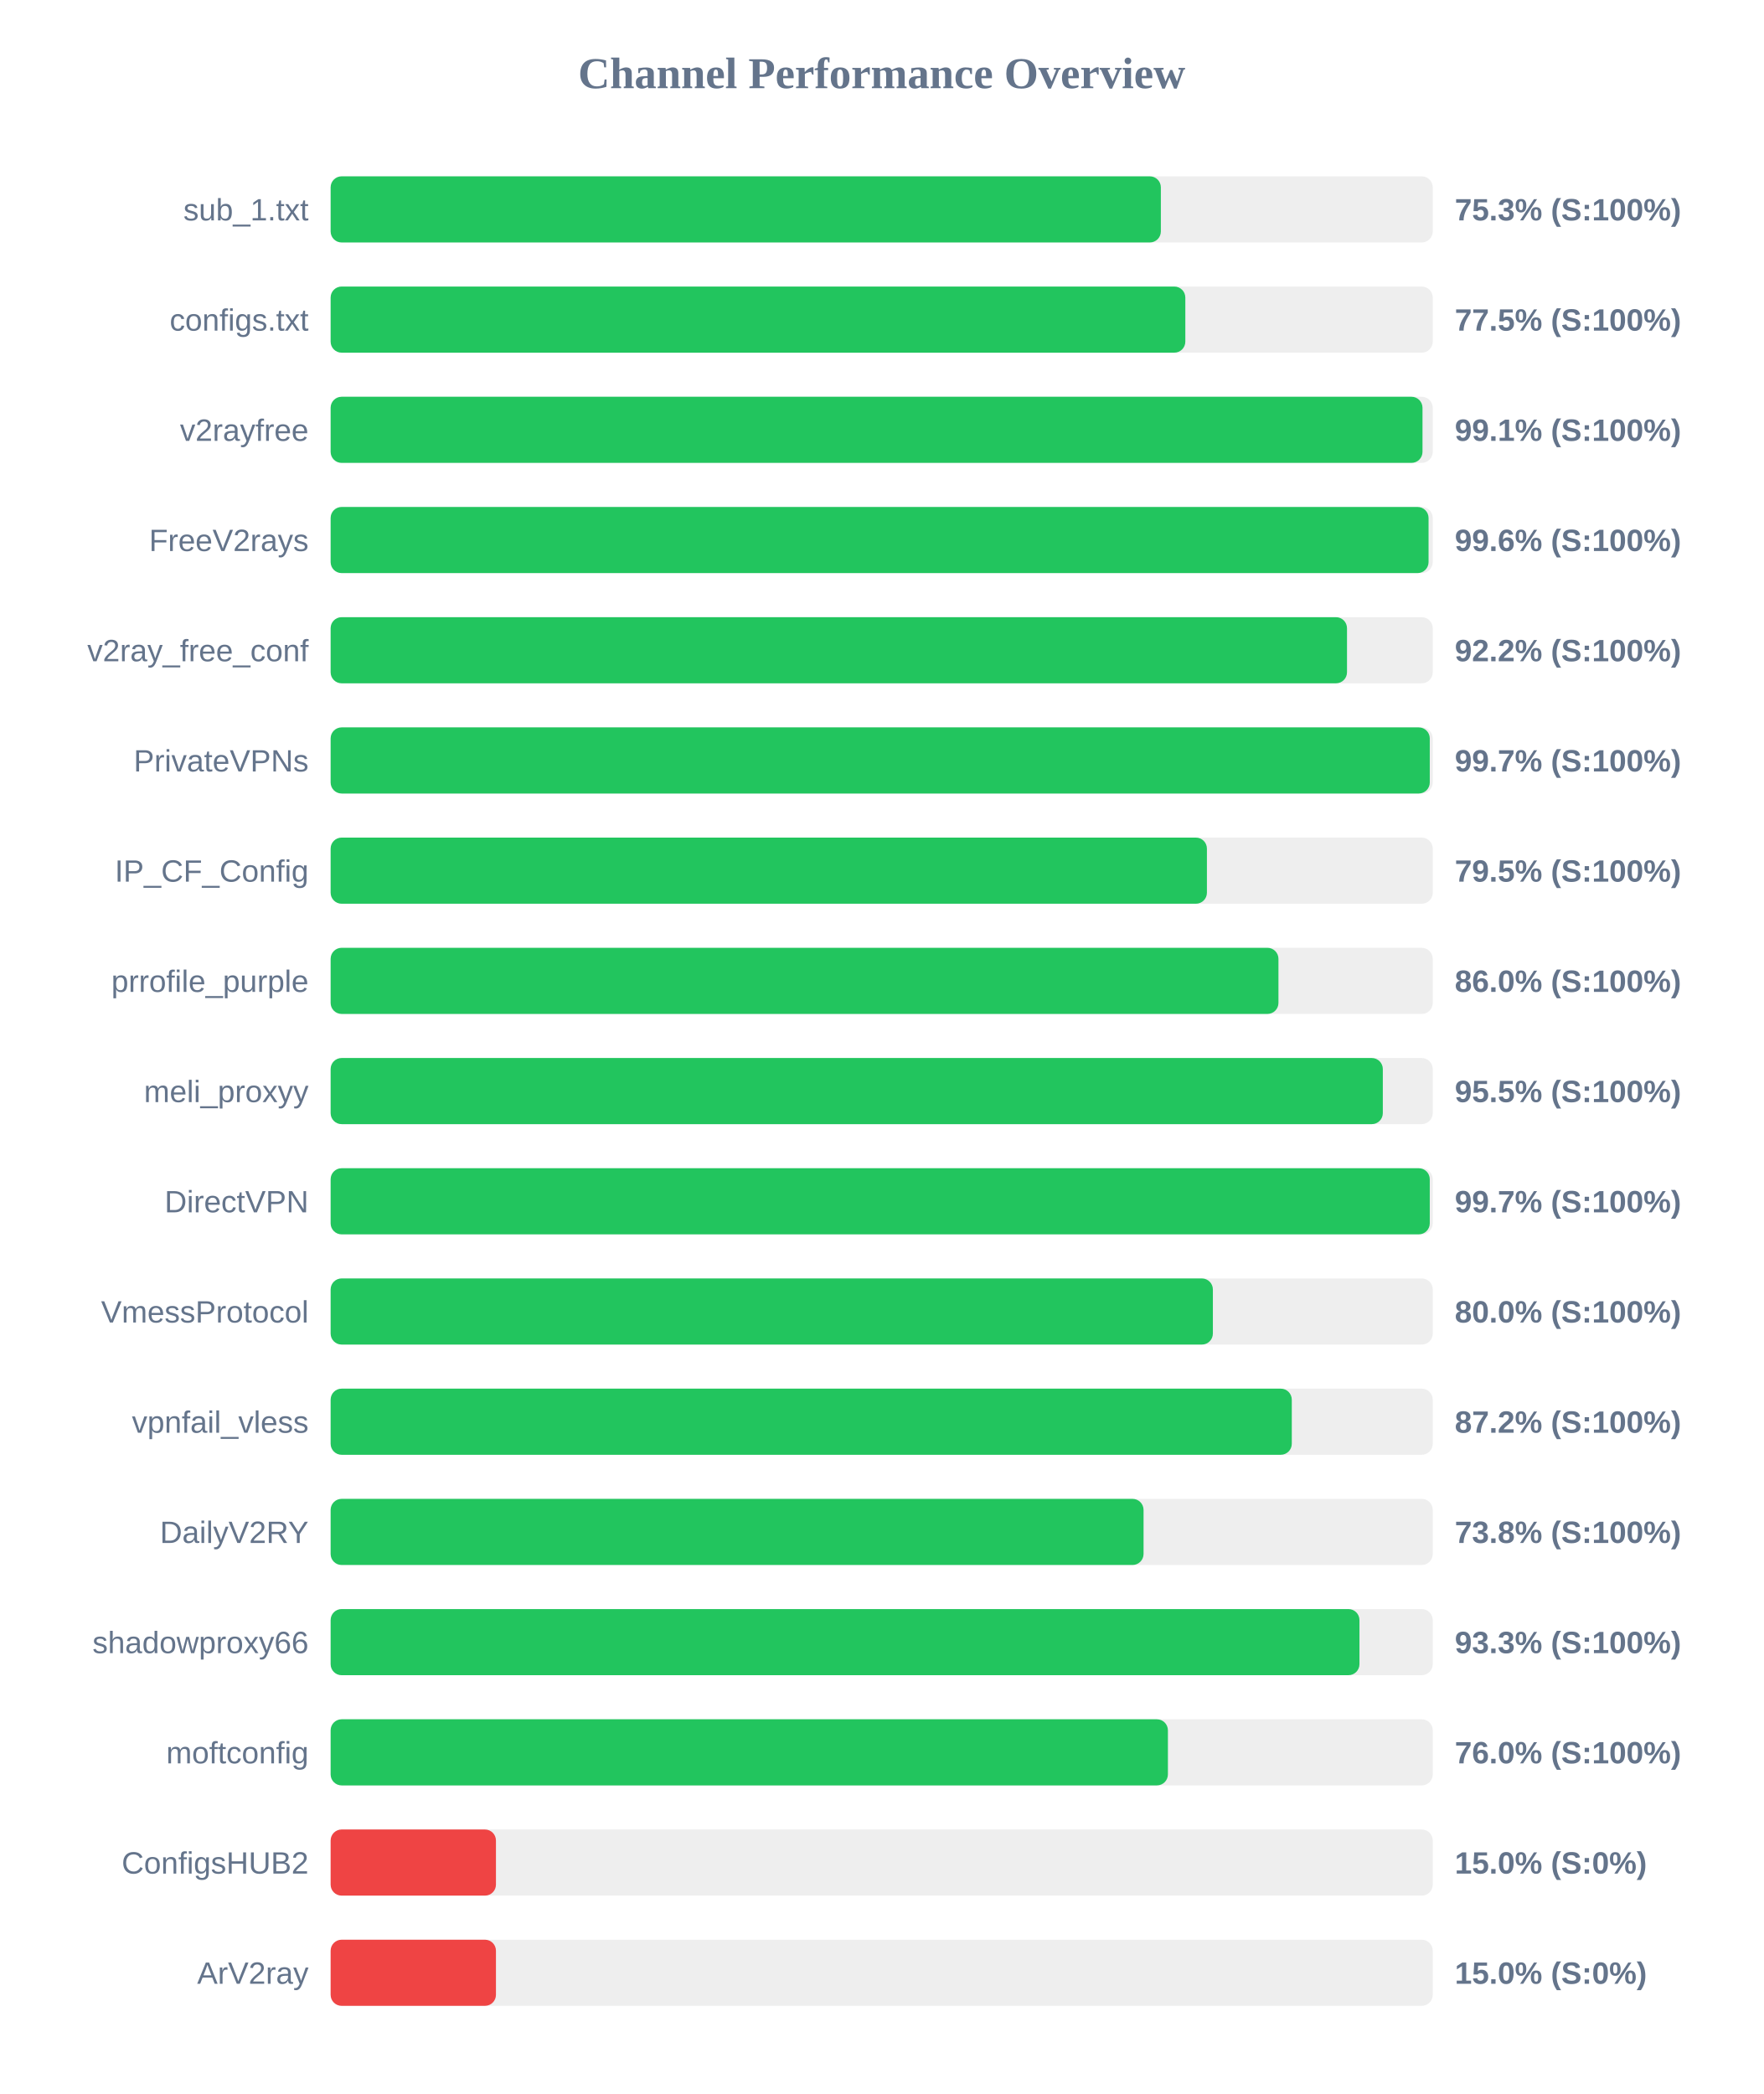
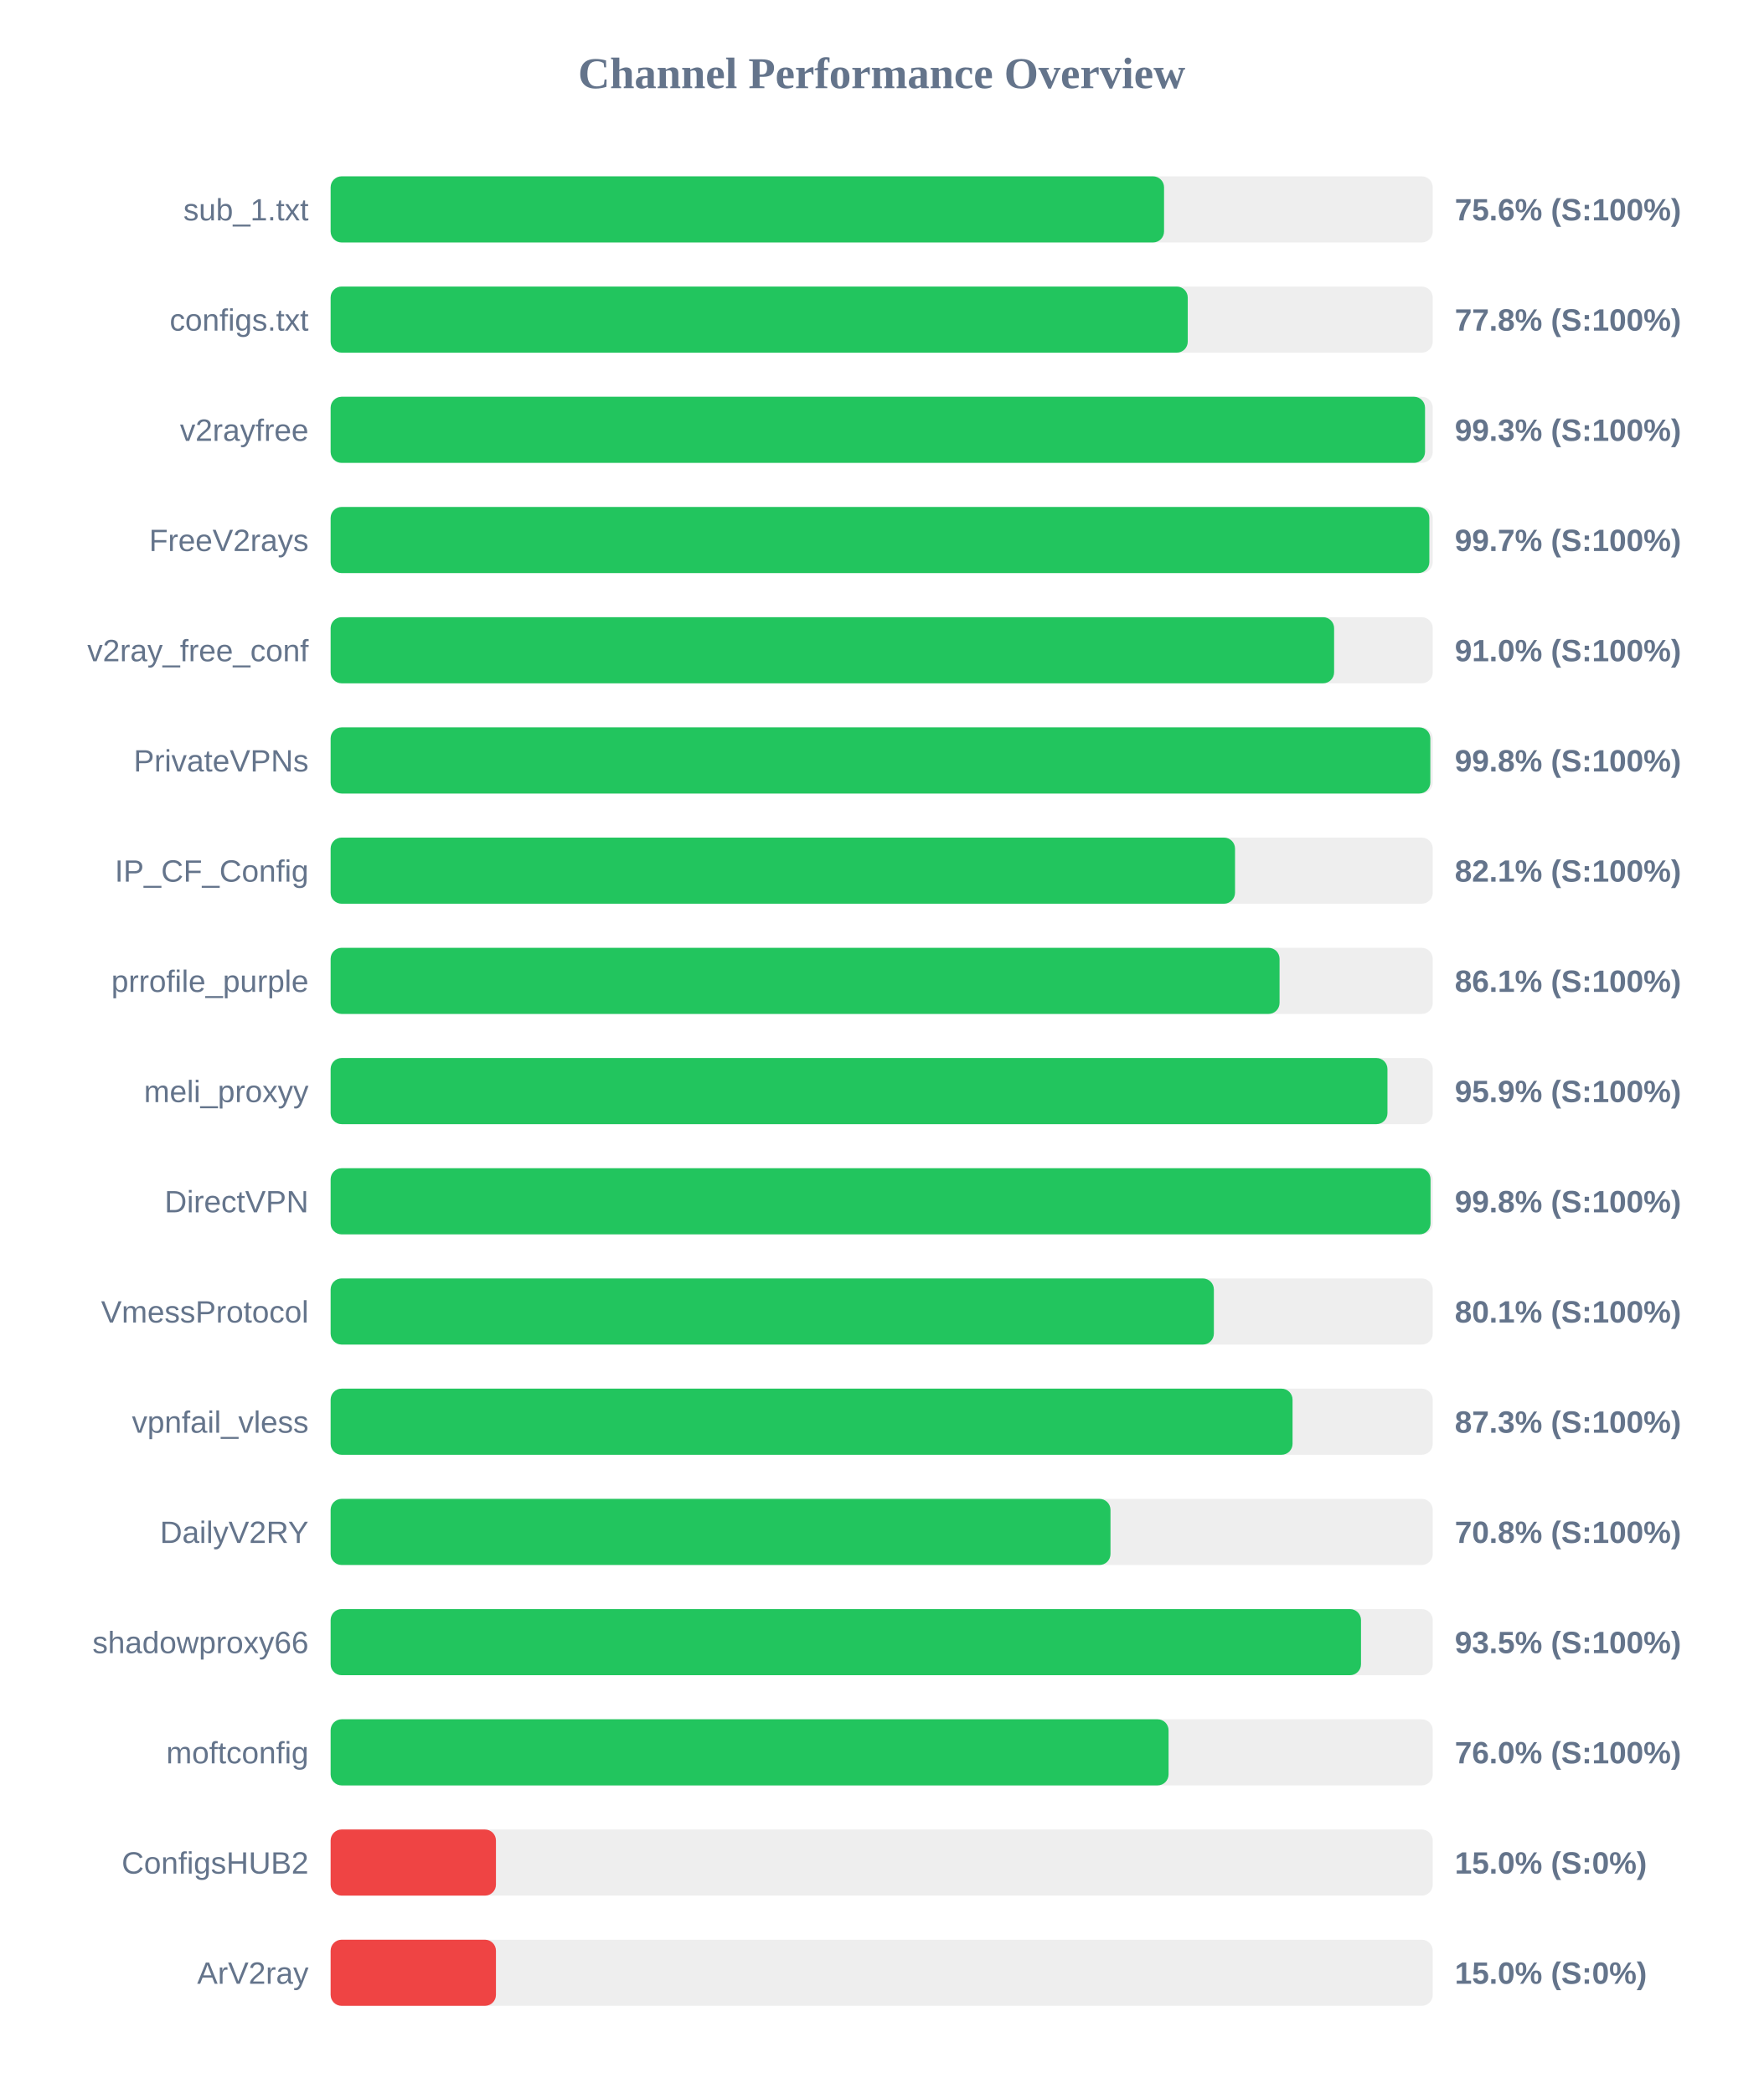
<svg xmlns="http://www.w3.org/2000/svg" width="800" height="950" version="1.1">
  <style>
        .row { font: 14px Arial; fill: #64748b; }
        .score { font: bold 14px Arial; fill: #64748b; }
    </style>
  <text x="400" y="40" text-anchor="middle" font-size="20px" font-weight="bold" fill="#64748b">Channel Performance Overview</text>
  <rect x="150" y="80" width="500" height="30" fill="#eee" rx="5" />
-   <rect x="150" y="80" width="376.65" height="30" fill="#22c55e" rx="5" />
+   <rect x="150" y="80" width="378.1" height="30" fill="#22c55e" rx="5" />
  <text x="140" y="100" text-anchor="end" class="row">sub_1.txt</text>
-   <text x="660" y="100" text-anchor="start" class="score">75.3% (S:100%)</text>
+   <text x="660" y="100" text-anchor="start" class="score">75.6% (S:100%)</text>
  <rect x="150" y="130" width="500" height="30" fill="#eee" rx="5" />
-   <rect x="150" y="130" width="387.75" height="30" fill="#22c55e" rx="5" />
+   <rect x="150" y="130" width="388.85" height="30" fill="#22c55e" rx="5" />
  <text x="140" y="150" text-anchor="end" class="row">configs.txt</text>
-   <text x="660" y="150" text-anchor="start" class="score">77.5% (S:100%)</text>
+   <text x="660" y="150" text-anchor="start" class="score">77.8% (S:100%)</text>
  <rect x="150" y="180" width="500" height="30" fill="#eee" rx="5" />
-   <rect x="150" y="180" width="495.35" height="30" fill="#22c55e" rx="5" />
+   <rect x="150" y="180" width="496.5" height="30" fill="#22c55e" rx="5" />
  <text x="140" y="200" text-anchor="end" class="row">v2rayfree</text>
-   <text x="660" y="200" text-anchor="start" class="score">99.1% (S:100%)</text>
+   <text x="660" y="200" text-anchor="start" class="score">99.3% (S:100%)</text>
  <rect x="150" y="230" width="500" height="30" fill="#eee" rx="5" />
-   <rect x="150" y="230" width="498.1" height="30" fill="#22c55e" rx="5" />
+   <rect x="150" y="230" width="498.45" height="30" fill="#22c55e" rx="5" />
  <text x="140" y="250" text-anchor="end" class="row">FreeV2rays</text>
-   <text x="660" y="250" text-anchor="start" class="score">99.6% (S:100%)</text>
+   <text x="660" y="250" text-anchor="start" class="score">99.7% (S:100%)</text>
  <rect x="150" y="280" width="500" height="30" fill="#eee" rx="5" />
-   <rect x="150" y="280" width="461.1" height="30" fill="#22c55e" rx="5" />
+   <rect x="150" y="280" width="455.25" height="30" fill="#22c55e" rx="5" />
  <text x="140" y="300" text-anchor="end" class="row">v2ray_free_conf</text>
-   <text x="660" y="300" text-anchor="start" class="score">92.2% (S:100%)</text>
+   <text x="660" y="300" text-anchor="start" class="score">91.0% (S:100%)</text>
  <rect x="150" y="330" width="500" height="30" fill="#eee" rx="5" />
-   <rect x="150" y="330" width="498.65" height="30" fill="#22c55e" rx="5" />
+   <rect x="150" y="330" width="498.9" height="30" fill="#22c55e" rx="5" />
  <text x="140" y="350" text-anchor="end" class="row">PrivateVPNs</text>
-   <text x="660" y="350" text-anchor="start" class="score">99.7% (S:100%)</text>
+   <text x="660" y="350" text-anchor="start" class="score">99.8% (S:100%)</text>
  <rect x="150" y="380" width="500" height="30" fill="#eee" rx="5" />
-   <rect x="150" y="380" width="397.55" height="30" fill="#22c55e" rx="5" />
+   <rect x="150" y="380" width="410.3" height="30" fill="#22c55e" rx="5" />
  <text x="140" y="400" text-anchor="end" class="row">IP_CF_Config</text>
-   <text x="660" y="400" text-anchor="start" class="score">79.5% (S:100%)</text>
+   <text x="660" y="400" text-anchor="start" class="score">82.1% (S:100%)</text>
  <rect x="150" y="430" width="500" height="30" fill="#eee" rx="5" />
-   <rect x="150" y="430" width="430.0" height="30" fill="#22c55e" rx="5" />
+   <rect x="150" y="430" width="430.5" height="30" fill="#22c55e" rx="5" />
  <text x="140" y="450" text-anchor="end" class="row">prrofile_purple</text>
-   <text x="660" y="450" text-anchor="start" class="score">86.0% (S:100%)</text>
+   <text x="660" y="450" text-anchor="start" class="score">86.1% (S:100%)</text>
  <rect x="150" y="480" width="500" height="30" fill="#eee" rx="5" />
-   <rect x="150" y="480" width="477.35" height="30" fill="#22c55e" rx="5" />
+   <rect x="150" y="480" width="479.45" height="30" fill="#22c55e" rx="5" />
  <text x="140" y="500" text-anchor="end" class="row">meli_proxyy</text>
-   <text x="660" y="500" text-anchor="start" class="score">95.5% (S:100%)</text>
+   <text x="660" y="500" text-anchor="start" class="score">95.9% (S:100%)</text>
  <rect x="150" y="530" width="500" height="30" fill="#eee" rx="5" />
-   <rect x="150" y="530" width="498.65" height="30" fill="#22c55e" rx="5" />
+   <rect x="150" y="530" width="499.0" height="30" fill="#22c55e" rx="5" />
  <text x="140" y="550" text-anchor="end" class="row">DirectVPN</text>
-   <text x="660" y="550" text-anchor="start" class="score">99.7% (S:100%)</text>
+   <text x="660" y="550" text-anchor="start" class="score">99.8% (S:100%)</text>
  <rect x="150" y="580" width="500" height="30" fill="#eee" rx="5" />
-   <rect x="150" y="580" width="400.25" height="30" fill="#22c55e" rx="5" />
+   <rect x="150" y="580" width="400.7" height="30" fill="#22c55e" rx="5" />
  <text x="140" y="600" text-anchor="end" class="row">VmessProtocol</text>
-   <text x="660" y="600" text-anchor="start" class="score">80.0% (S:100%)</text>
+   <text x="660" y="600" text-anchor="start" class="score">80.1% (S:100%)</text>
  <rect x="150" y="630" width="500" height="30" fill="#eee" rx="5" />
-   <rect x="150" y="630" width="436.05" height="30" fill="#22c55e" rx="5" />
+   <rect x="150" y="630" width="436.4" height="30" fill="#22c55e" rx="5" />
  <text x="140" y="650" text-anchor="end" class="row">vpnfail_vless</text>
-   <text x="660" y="650" text-anchor="start" class="score">87.2% (S:100%)</text>
+   <text x="660" y="650" text-anchor="start" class="score">87.3% (S:100%)</text>
  <rect x="150" y="680" width="500" height="30" fill="#eee" rx="5" />
-   <rect x="150" y="680" width="368.8" height="30" fill="#22c55e" rx="5" />
+   <rect x="150" y="680" width="353.8" height="30" fill="#22c55e" rx="5" />
  <text x="140" y="700" text-anchor="end" class="row">DailyV2RY</text>
-   <text x="660" y="700" text-anchor="start" class="score">73.8% (S:100%)</text>
+   <text x="660" y="700" text-anchor="start" class="score">70.8% (S:100%)</text>
  <rect x="150" y="730" width="500" height="30" fill="#eee" rx="5" />
-   <rect x="150" y="730" width="466.75" height="30" fill="#22c55e" rx="5" />
+   <rect x="150" y="730" width="467.45" height="30" fill="#22c55e" rx="5" />
  <text x="140" y="750" text-anchor="end" class="row">shadowproxy66</text>
-   <text x="660" y="750" text-anchor="start" class="score">93.3% (S:100%)</text>
+   <text x="660" y="750" text-anchor="start" class="score">93.5% (S:100%)</text>
  <rect x="150" y="780" width="500" height="30" fill="#eee" rx="5" />
-   <rect x="150" y="780" width="379.85" height="30" fill="#22c55e" rx="5" />
+   <rect x="150" y="780" width="380.15" height="30" fill="#22c55e" rx="5" />
  <text x="140" y="800" text-anchor="end" class="row">moftconfig</text>
  <text x="660" y="800" text-anchor="start" class="score">76.0% (S:100%)</text>
  <rect x="150" y="830" width="500" height="30" fill="#eee" rx="5" />
  <rect x="150" y="830" width="75.0" height="30" fill="#ef4444" rx="5" />
  <text x="140" y="850" text-anchor="end" class="row">ConfigsHUB2</text>
  <text x="660" y="850" text-anchor="start" class="score">15.0% (S:0%)</text>
  <rect x="150" y="880" width="500" height="30" fill="#eee" rx="5" />
  <rect x="150" y="880" width="75.0" height="30" fill="#ef4444" rx="5" />
  <text x="140" y="900" text-anchor="end" class="row">ArV2ray</text>
  <text x="660" y="900" text-anchor="start" class="score">15.0% (S:0%)</text>
</svg>
